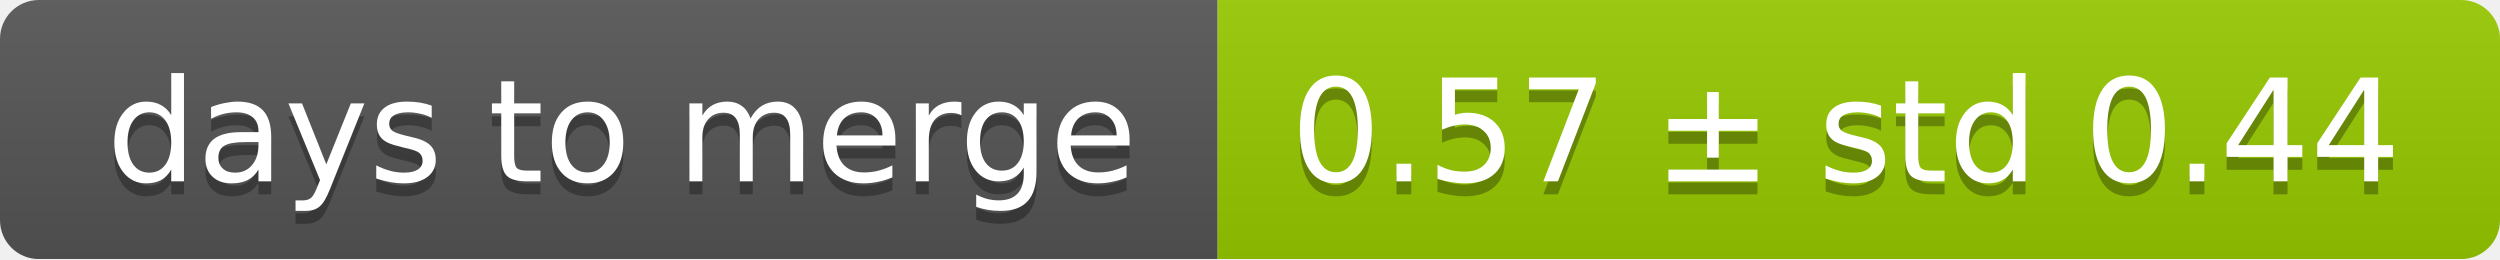
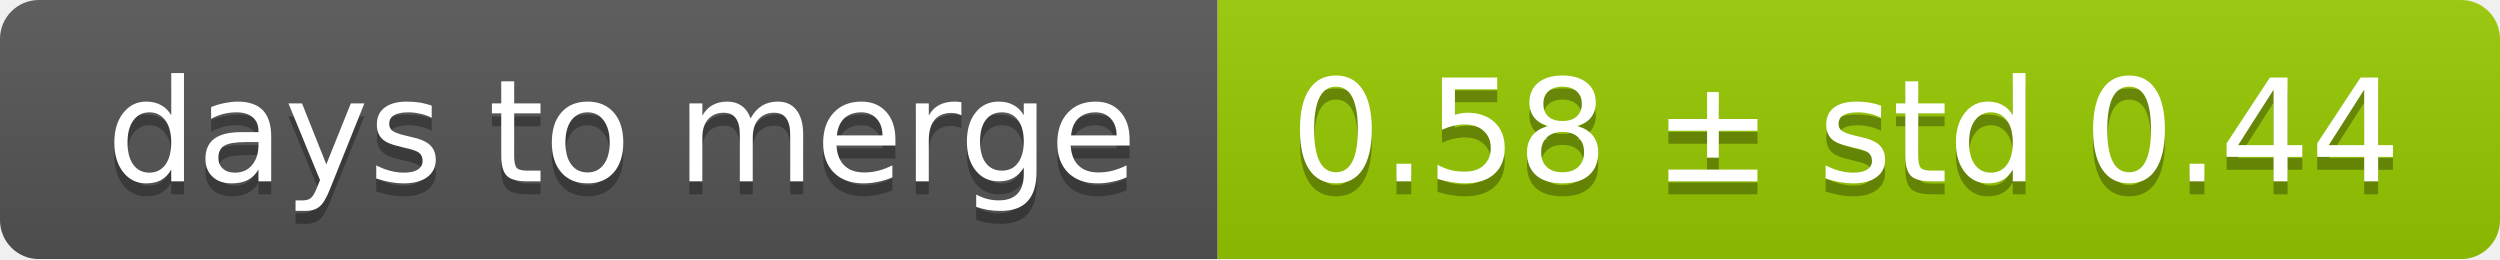
<svg xmlns="http://www.w3.org/2000/svg" width="193" height="20">
  <linearGradient id="smooth" x2="0" y2="100%">
    <stop offset="0" stop-color="#bbb" stop-opacity=".1" />
    <stop offset="1" stop-opacity=".1" />
  </linearGradient>
  <mask id="round">
    <rect width="193" height="20" rx="3" fill="#fff" />
  </mask>
  <g mask="url(#round)">
    <rect width="94" height="20" fill="#555" />
    <rect x="94" width="99" height="20" fill="#97ca00" />
    <rect width="193" height="20" fill="url(#smooth)" />
  </g>
  <g fill="#fff" text-anchor="middle" font-family="DejaVu Sans,Verdana,Geneva,sans-serif" font-size="11">
    <text x="48" y="15" fill="#010101" fill-opacity=".3">days to merge</text>
    <text x="48" y="14">days to merge</text>
-     <text x="142.5" y="15" fill="#010101" fill-opacity=".3">0.57 ± std 0.44</text>
-     <text x="142.5" y="14">0.57 ± std 0.44</text>
+     <text x="142.5" y="15" fill="#010101" fill-opacity=".3">0.58 ± std 0.44</text>
+     <text x="142.5" y="14">0.58 ± std 0.44</text>
  </g>
</svg>
